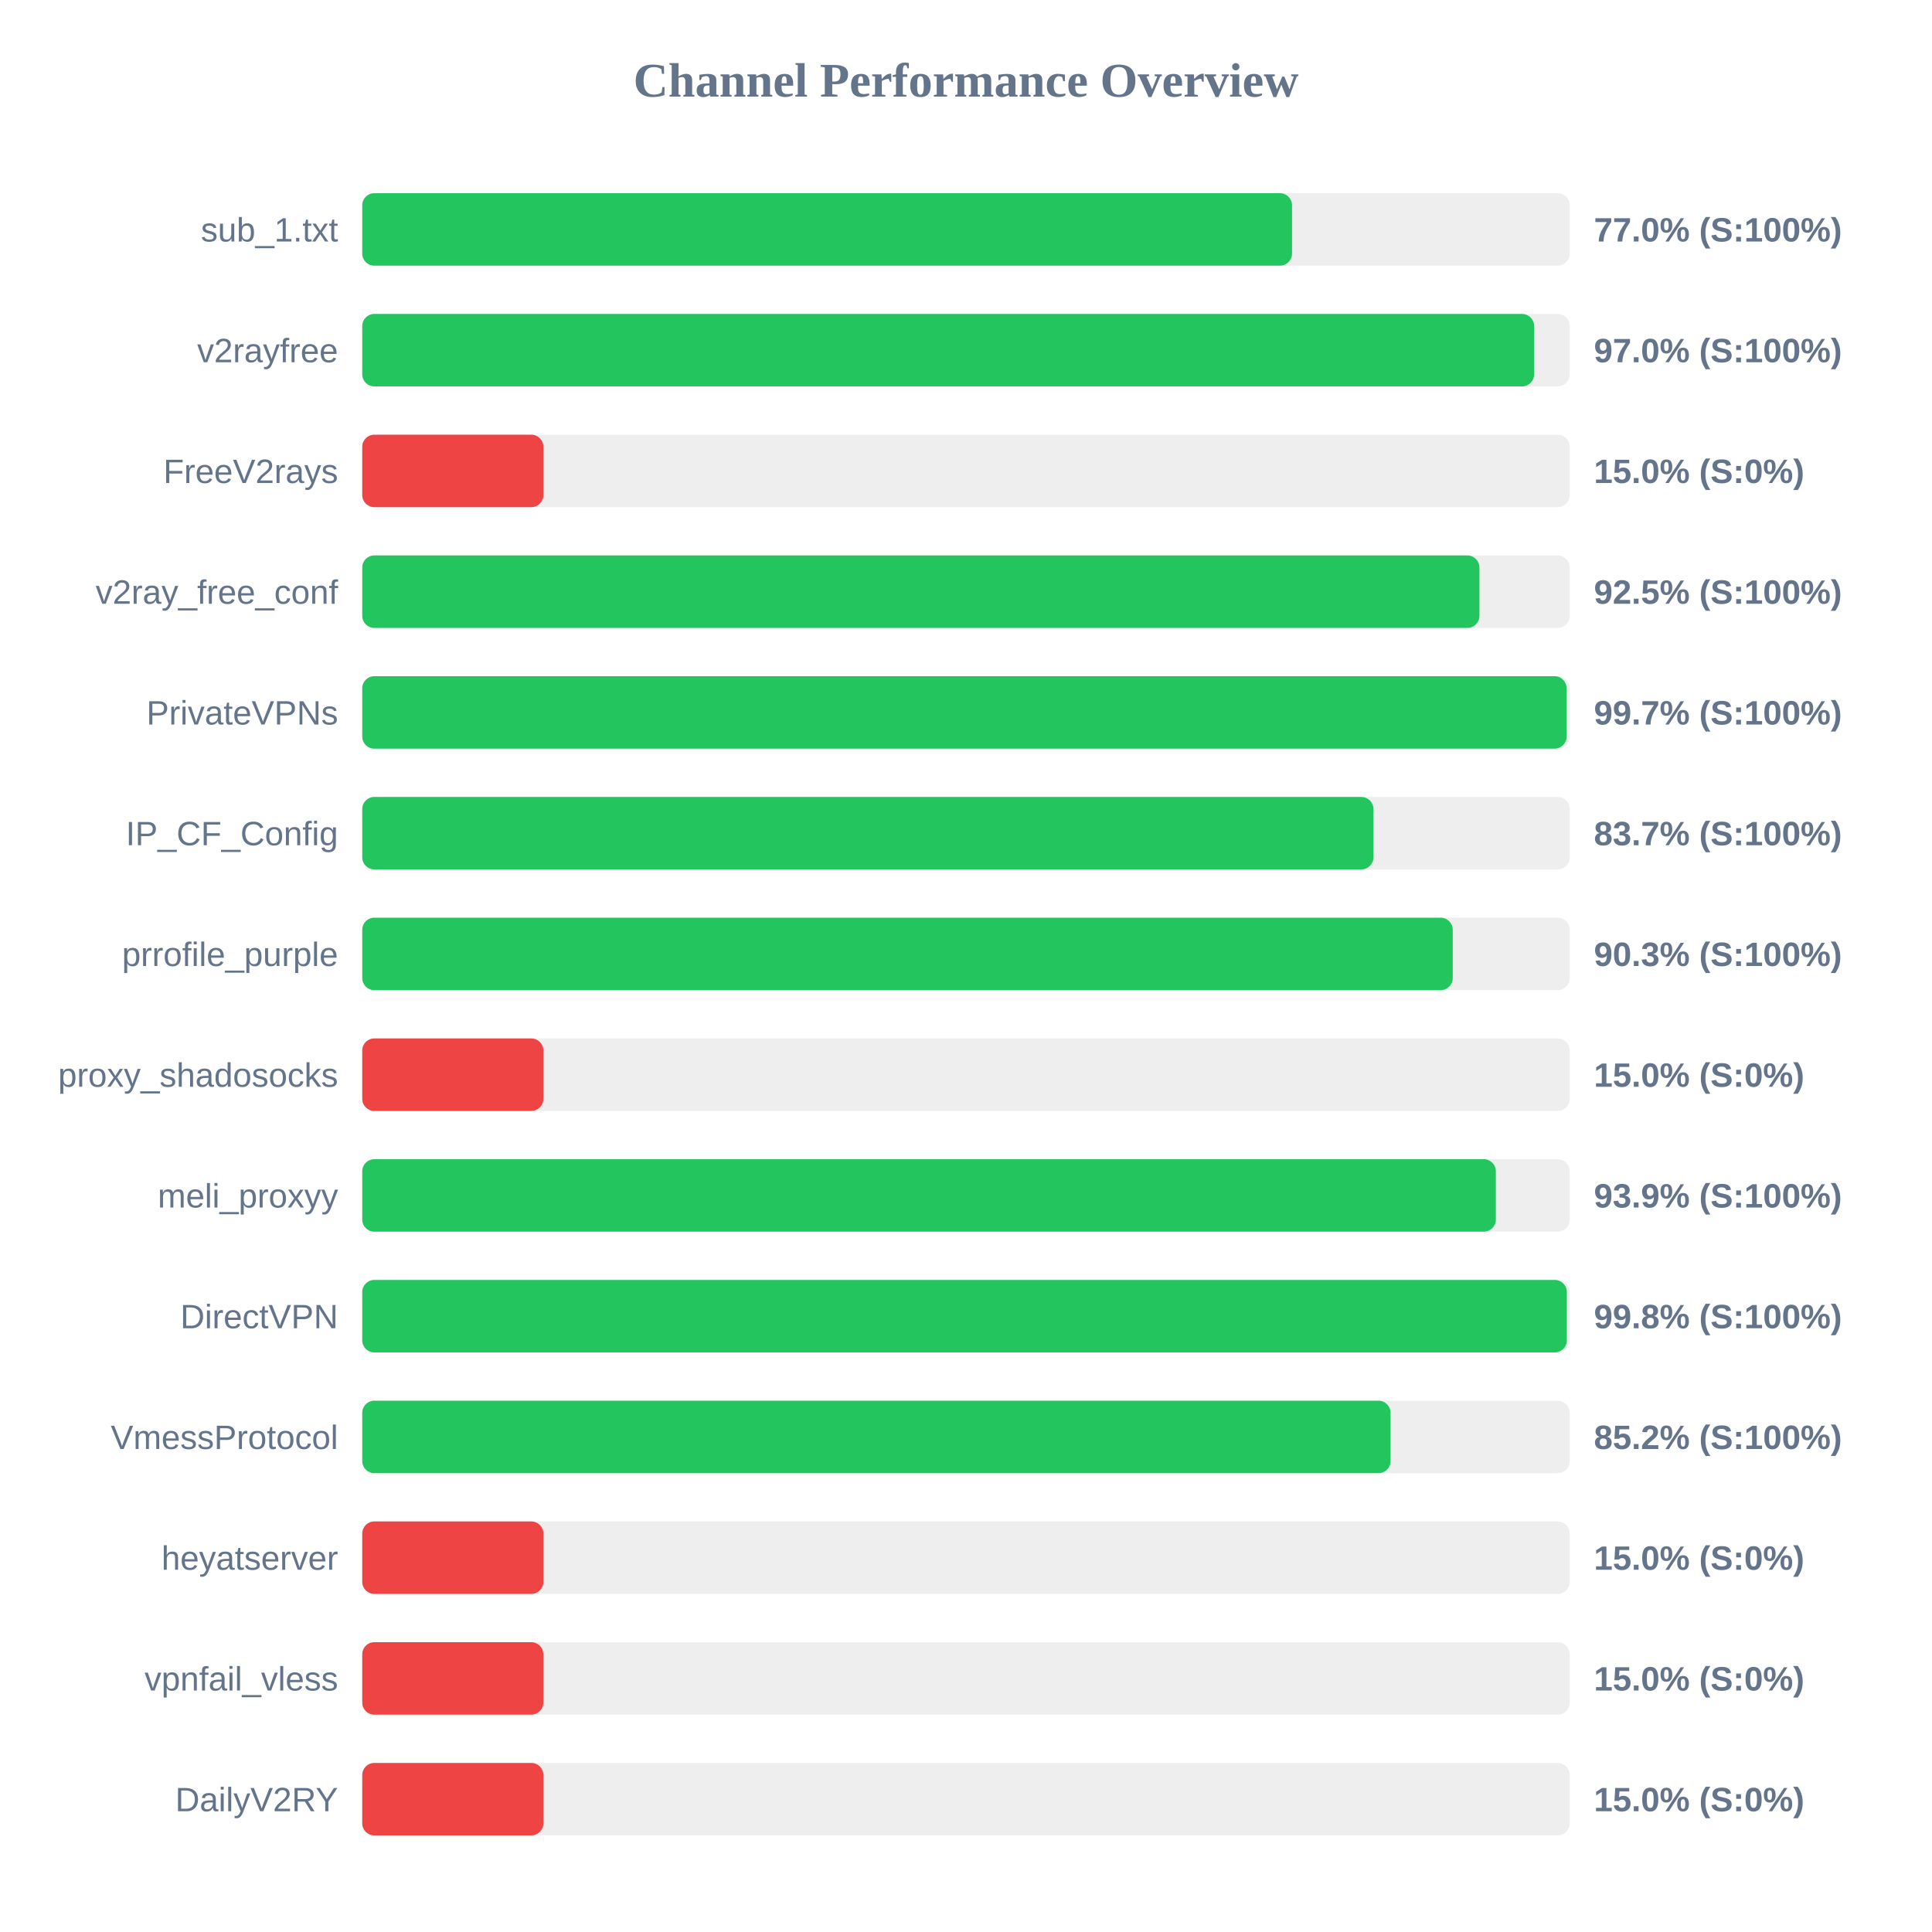
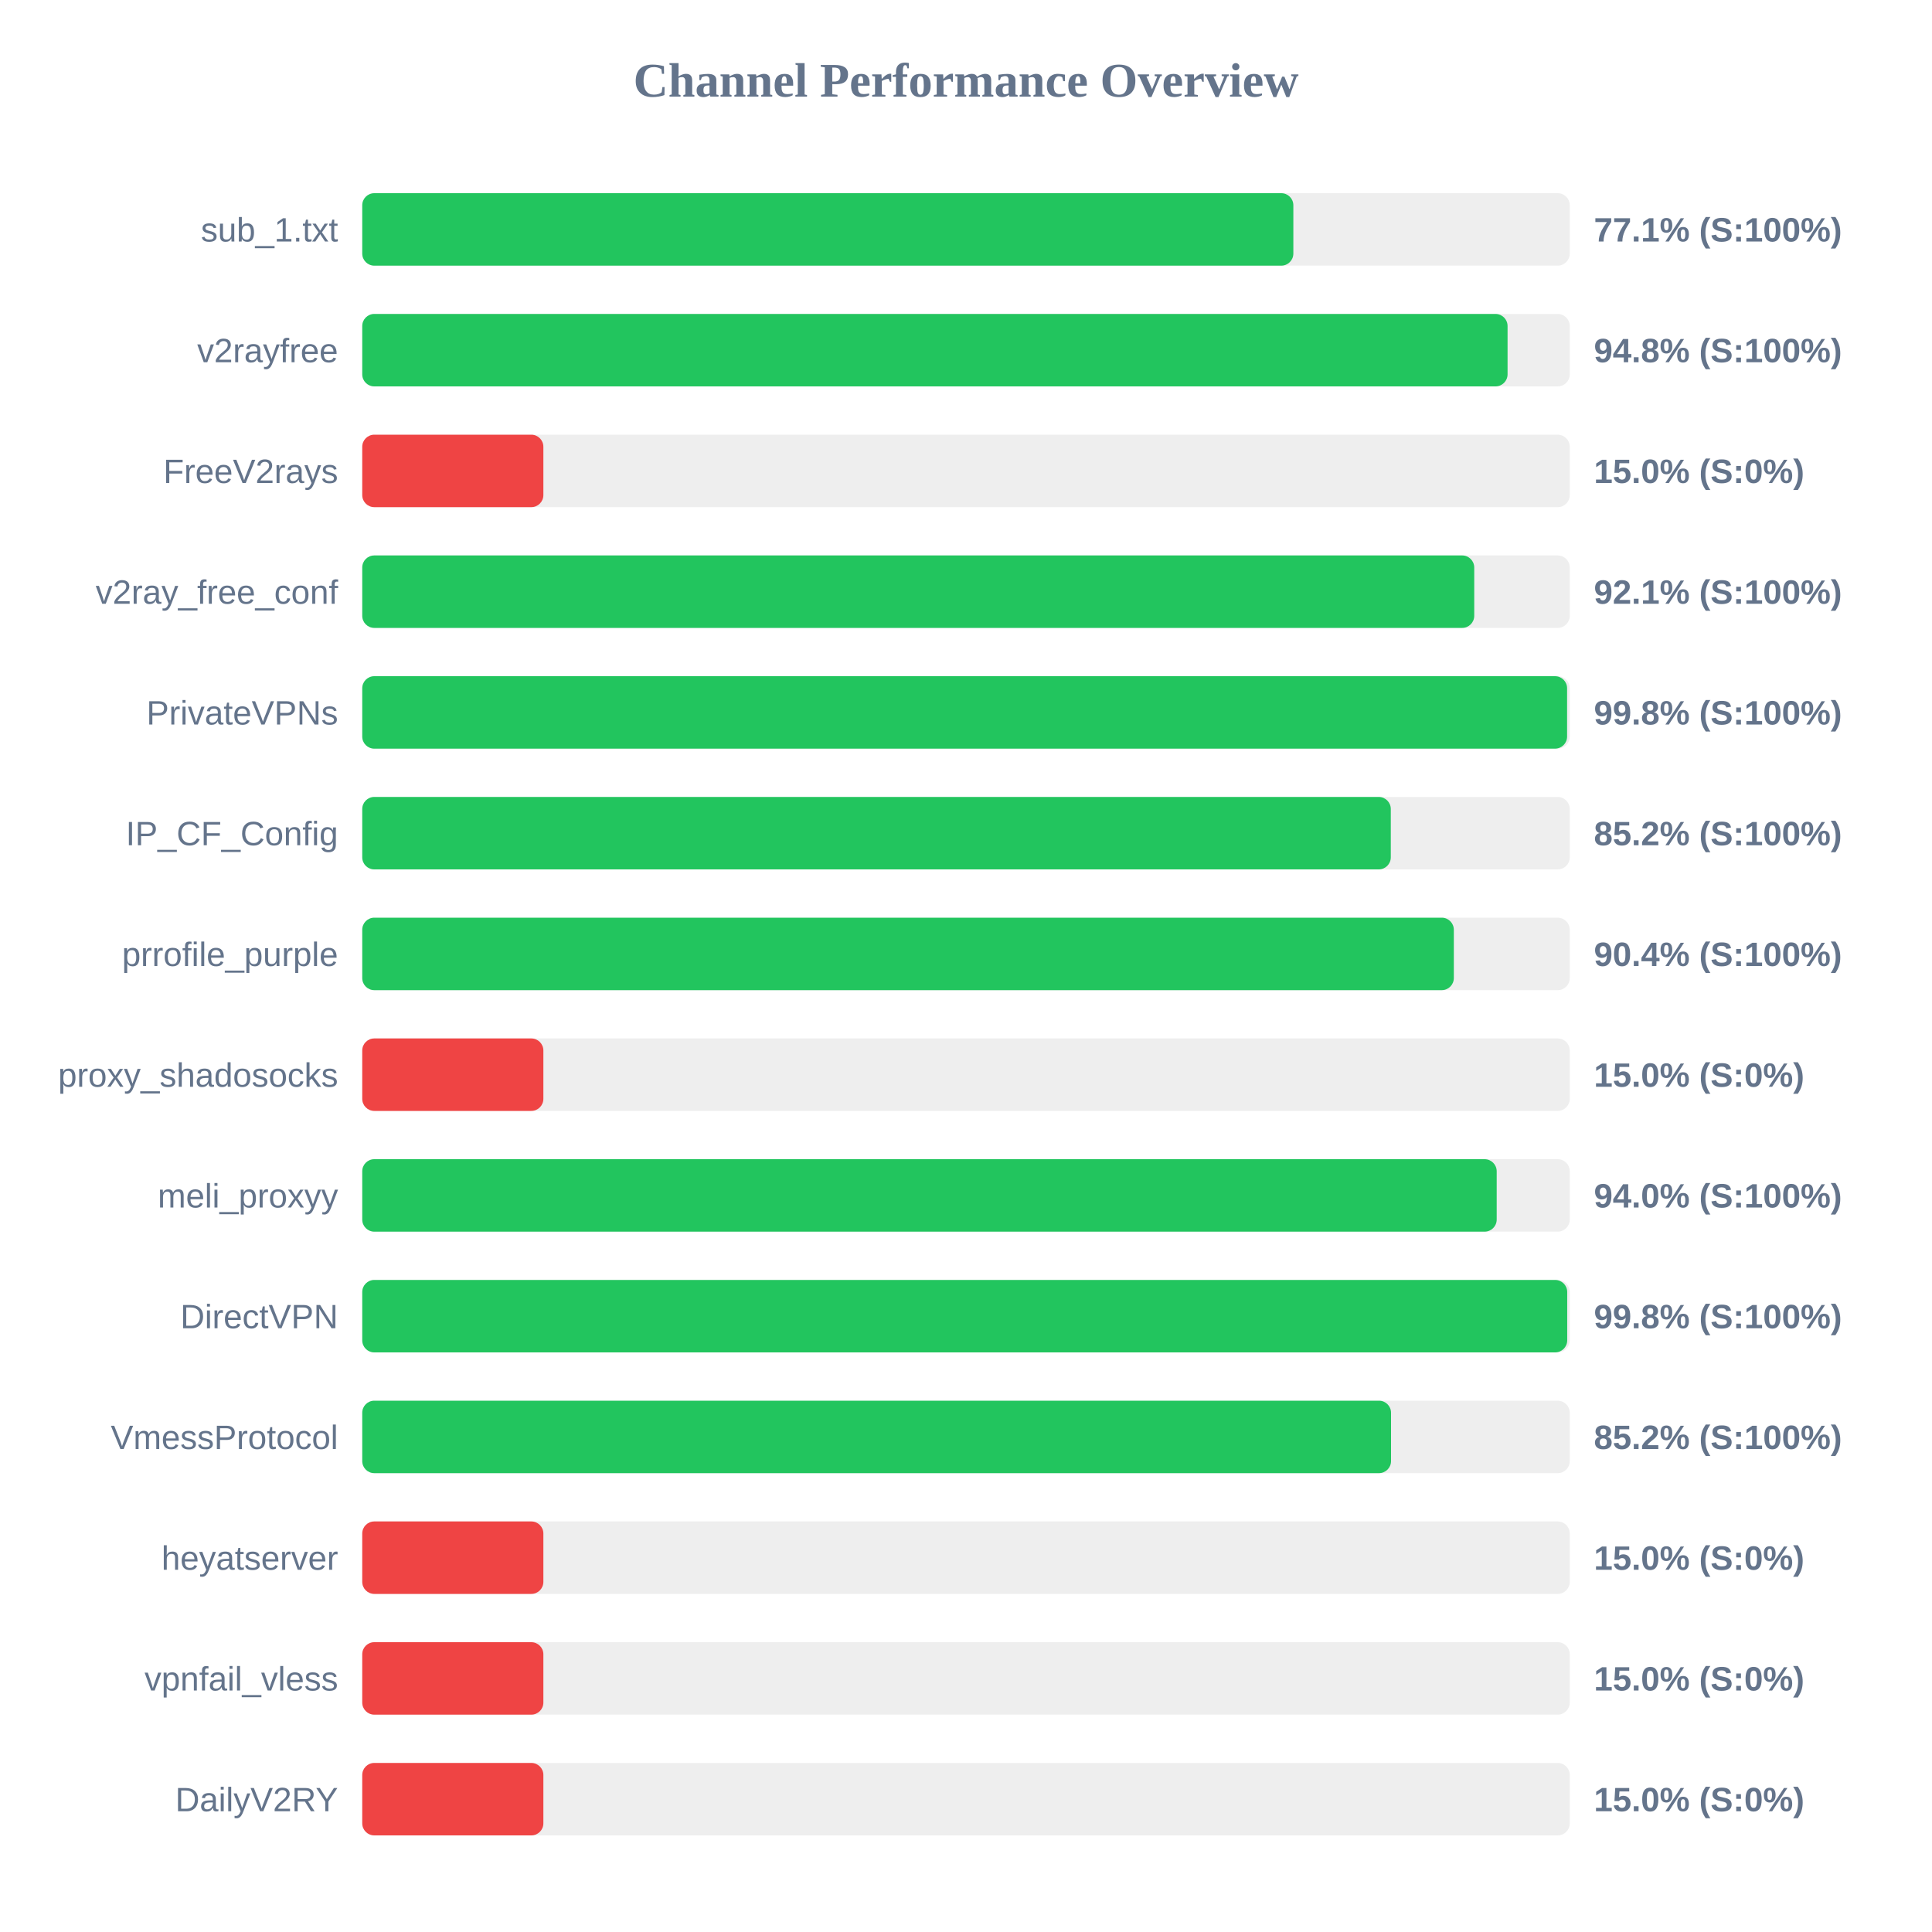
<svg xmlns="http://www.w3.org/2000/svg" width="800" height="800" version="1.1">
  <style>
        .row { font: 14px Arial; fill: #64748b; }
        .score { font: bold 14px Arial; fill: #64748b; }
    </style>
  <text x="400" y="40" text-anchor="middle" font-size="20px" font-weight="bold" fill="#64748b">Channel Performance Overview</text>
  <rect x="150" y="80" width="500" height="30" fill="#eee" rx="5" />
-   <rect x="150" y="80" width="385.0" height="30" fill="#22c55e" rx="5" />
+   <rect x="150" y="80" width="385.55" height="30" fill="#22c55e" rx="5" />
  <text x="140" y="100" text-anchor="end" class="row">sub_1.txt</text>
-   <text x="660" y="100" text-anchor="start" class="score">77.0% (S:100%)</text>
+   <text x="660" y="100" text-anchor="start" class="score">77.1% (S:100%)</text>
  <rect x="150" y="130" width="500" height="30" fill="#eee" rx="5" />
-   <rect x="150" y="130" width="485.25" height="30" fill="#22c55e" rx="5" />
+   <rect x="150" y="130" width="474.25" height="30" fill="#22c55e" rx="5" />
  <text x="140" y="150" text-anchor="end" class="row">v2rayfree</text>
-   <text x="660" y="150" text-anchor="start" class="score">97.0% (S:100%)</text>
+   <text x="660" y="150" text-anchor="start" class="score">94.8% (S:100%)</text>
  <rect x="150" y="180" width="500" height="30" fill="#eee" rx="5" />
  <rect x="150" y="180" width="75.0" height="30" fill="#ef4444" rx="5" />
  <text x="140" y="200" text-anchor="end" class="row">FreeV2rays</text>
  <text x="660" y="200" text-anchor="start" class="score">15.0% (S:0%)</text>
  <rect x="150" y="230" width="500" height="30" fill="#eee" rx="5" />
-   <rect x="150" y="230" width="462.6" height="30" fill="#22c55e" rx="5" />
+   <rect x="150" y="230" width="460.45" height="30" fill="#22c55e" rx="5" />
  <text x="140" y="250" text-anchor="end" class="row">v2ray_free_conf</text>
-   <text x="660" y="250" text-anchor="start" class="score">92.5% (S:100%)</text>
+   <text x="660" y="250" text-anchor="start" class="score">92.1% (S:100%)</text>
  <rect x="150" y="280" width="500" height="30" fill="#eee" rx="5" />
-   <rect x="150" y="280" width="498.7" height="30" fill="#22c55e" rx="5" />
+   <rect x="150" y="280" width="498.9" height="30" fill="#22c55e" rx="5" />
  <text x="140" y="300" text-anchor="end" class="row">PrivateVPNs</text>
-   <text x="660" y="300" text-anchor="start" class="score">99.7% (S:100%)</text>
+   <text x="660" y="300" text-anchor="start" class="score">99.8% (S:100%)</text>
  <rect x="150" y="330" width="500" height="30" fill="#eee" rx="5" />
-   <rect x="150" y="330" width="418.7" height="30" fill="#22c55e" rx="5" />
+   <rect x="150" y="330" width="425.9" height="30" fill="#22c55e" rx="5" />
  <text x="140" y="350" text-anchor="end" class="row">IP_CF_Config</text>
-   <text x="660" y="350" text-anchor="start" class="score">83.7% (S:100%)</text>
+   <text x="660" y="350" text-anchor="start" class="score">85.2% (S:100%)</text>
  <rect x="150" y="380" width="500" height="30" fill="#eee" rx="5" />
-   <rect x="150" y="380" width="451.55" height="30" fill="#22c55e" rx="5" />
+   <rect x="150" y="380" width="452.0" height="30" fill="#22c55e" rx="5" />
  <text x="140" y="400" text-anchor="end" class="row">prrofile_purple</text>
-   <text x="660" y="400" text-anchor="start" class="score">90.3% (S:100%)</text>
+   <text x="660" y="400" text-anchor="start" class="score">90.4% (S:100%)</text>
  <rect x="150" y="430" width="500" height="30" fill="#eee" rx="5" />
  <rect x="150" y="430" width="75.0" height="30" fill="#ef4444" rx="5" />
  <text x="140" y="450" text-anchor="end" class="row">proxy_shadosocks</text>
  <text x="660" y="450" text-anchor="start" class="score">15.0% (S:0%)</text>
  <rect x="150" y="480" width="500" height="30" fill="#eee" rx="5" />
-   <rect x="150" y="480" width="469.4" height="30" fill="#22c55e" rx="5" />
+   <rect x="150" y="480" width="469.75" height="30" fill="#22c55e" rx="5" />
  <text x="140" y="500" text-anchor="end" class="row">meli_proxyy</text>
-   <text x="660" y="500" text-anchor="start" class="score">93.9% (S:100%)</text>
+   <text x="660" y="500" text-anchor="start" class="score">94.0% (S:100%)</text>
  <rect x="150" y="530" width="500" height="30" fill="#eee" rx="5" />
-   <rect x="150" y="530" width="498.8" height="30" fill="#22c55e" rx="5" />
+   <rect x="150" y="530" width="498.95" height="30" fill="#22c55e" rx="5" />
  <text x="140" y="550" text-anchor="end" class="row">DirectVPN</text>
  <text x="660" y="550" text-anchor="start" class="score">99.8% (S:100%)</text>
  <rect x="150" y="580" width="500" height="30" fill="#eee" rx="5" />
-   <rect x="150" y="580" width="425.8" height="30" fill="#22c55e" rx="5" />
+   <rect x="150" y="580" width="426.0" height="30" fill="#22c55e" rx="5" />
  <text x="140" y="600" text-anchor="end" class="row">VmessProtocol</text>
  <text x="660" y="600" text-anchor="start" class="score">85.2% (S:100%)</text>
  <rect x="150" y="630" width="500" height="30" fill="#eee" rx="5" />
  <rect x="150" y="630" width="75.0" height="30" fill="#ef4444" rx="5" />
  <text x="140" y="650" text-anchor="end" class="row">heyatserver</text>
  <text x="660" y="650" text-anchor="start" class="score">15.0% (S:0%)</text>
  <rect x="150" y="680" width="500" height="30" fill="#eee" rx="5" />
  <rect x="150" y="680" width="75.0" height="30" fill="#ef4444" rx="5" />
  <text x="140" y="700" text-anchor="end" class="row">vpnfail_vless</text>
  <text x="660" y="700" text-anchor="start" class="score">15.0% (S:0%)</text>
  <rect x="150" y="730" width="500" height="30" fill="#eee" rx="5" />
  <rect x="150" y="730" width="75.0" height="30" fill="#ef4444" rx="5" />
  <text x="140" y="750" text-anchor="end" class="row">DailyV2RY</text>
  <text x="660" y="750" text-anchor="start" class="score">15.0% (S:0%)</text>
</svg>
